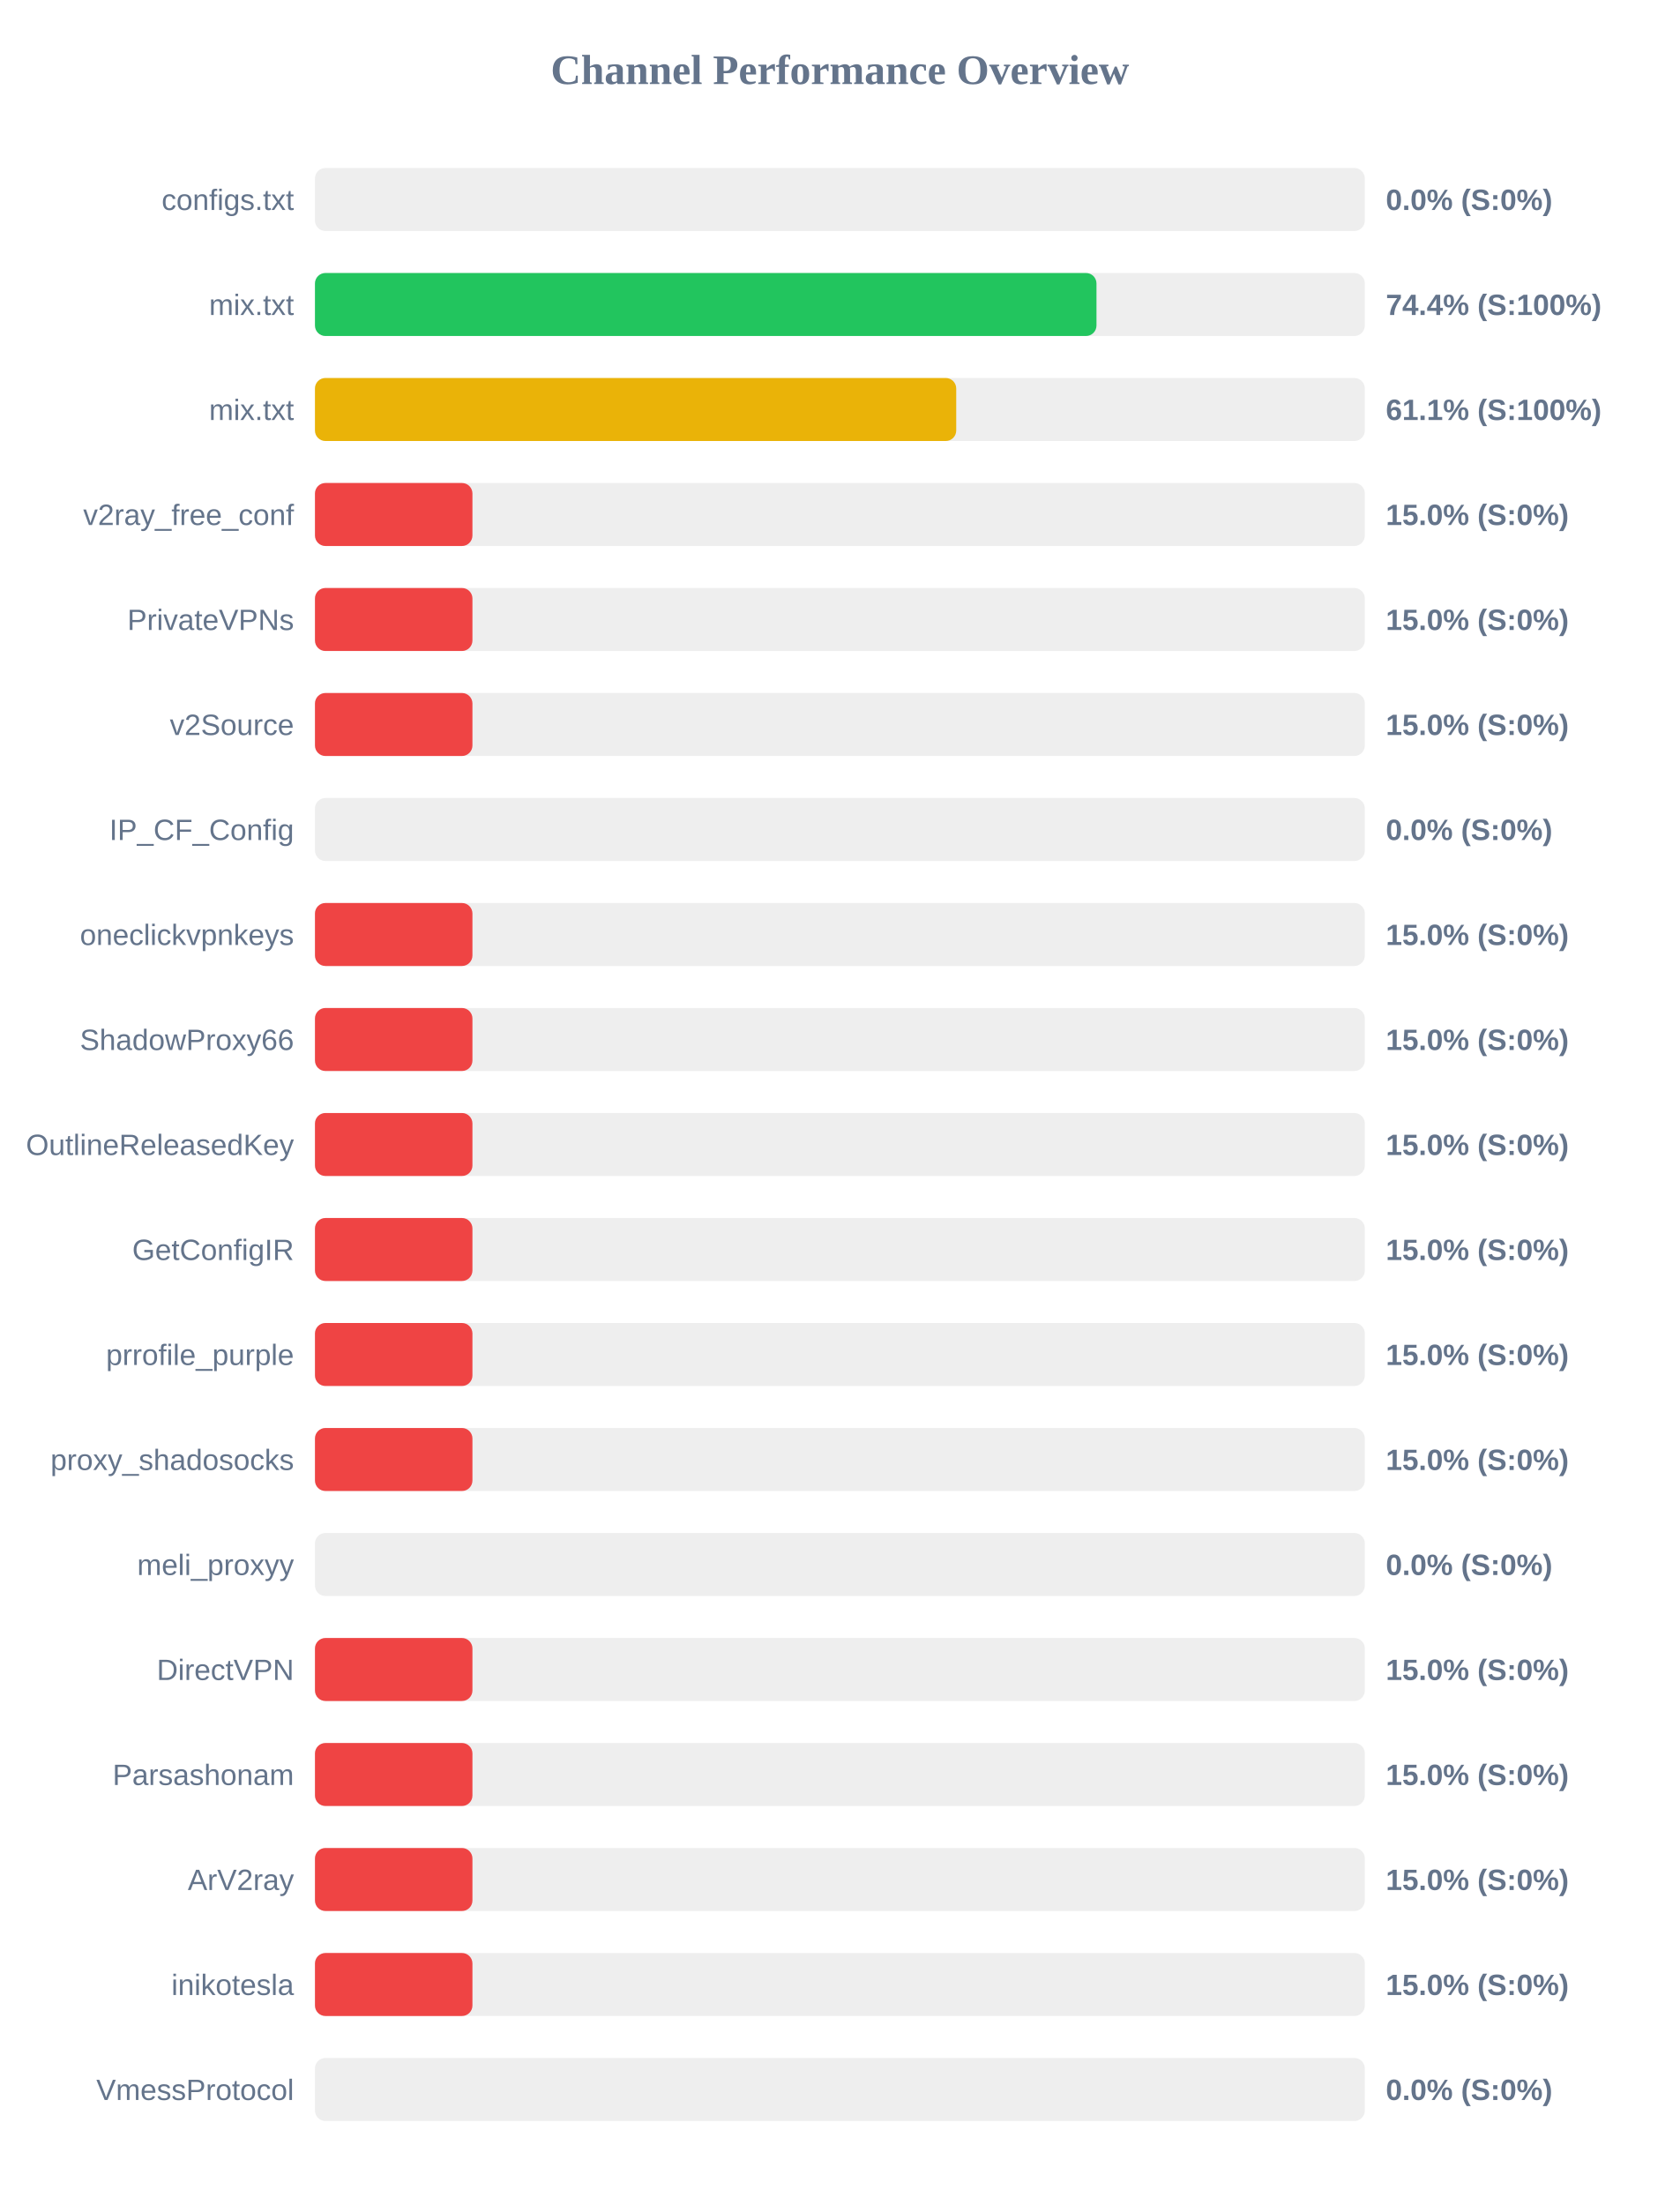
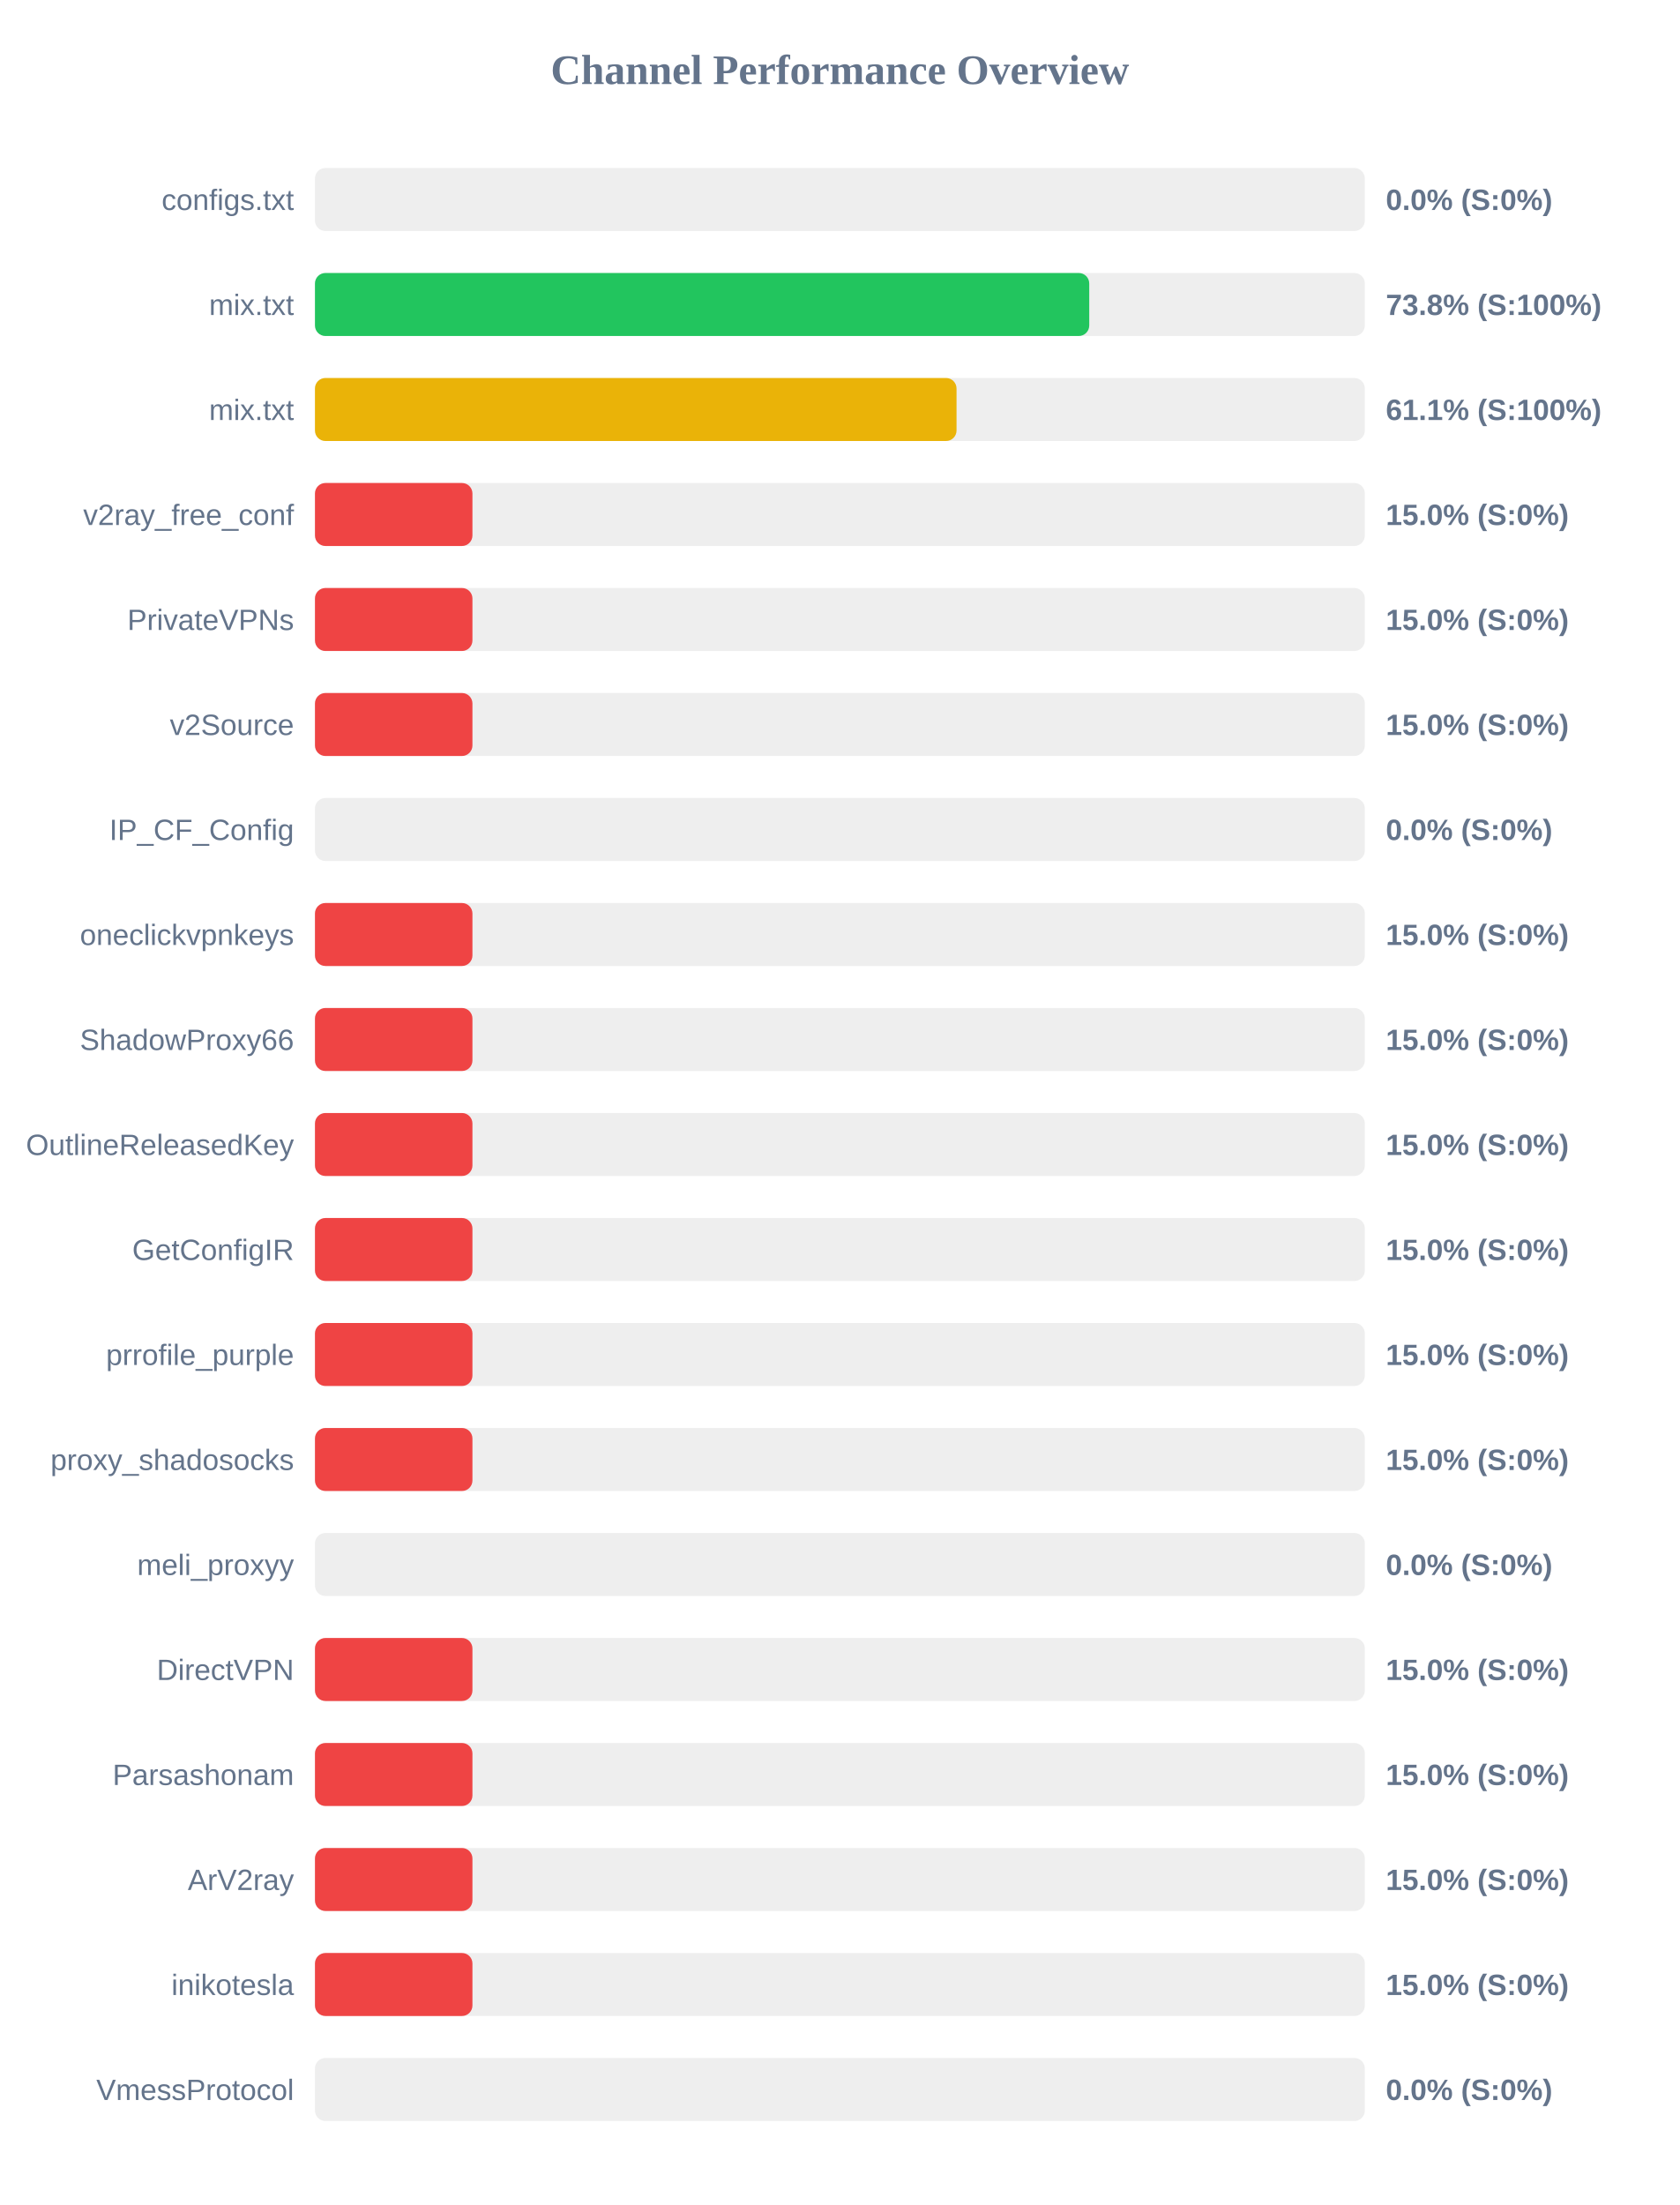
<svg xmlns="http://www.w3.org/2000/svg" width="800" height="1050" version="1.1">
  <style>
        .row { font: 14px Arial; fill: #64748b; }
        .score { font: bold 14px Arial; fill: #64748b; }
    </style>
  <text x="400" y="40" text-anchor="middle" font-size="20px" font-weight="bold" fill="#64748b">Channel Performance Overview</text>
  <rect x="150" y="80" width="500" height="30" fill="#eee" rx="5" />
  <rect x="150" y="80" width="0.0" height="30" fill="#ef4444" rx="5" />
  <text x="140" y="100" text-anchor="end" class="row">configs.txt</text>
  <text x="660" y="100" text-anchor="start" class="score">0.0% (S:0%)</text>
  <rect x="150" y="130" width="500" height="30" fill="#eee" rx="5" />
-   <rect x="150" y="130" width="372.2" height="30" fill="#22c55e" rx="5" />
+   <rect x="150" y="130" width="368.75" height="30" fill="#22c55e" rx="5" />
  <text x="140" y="150" text-anchor="end" class="row">mix.txt</text>
-   <text x="660" y="150" text-anchor="start" class="score">74.4% (S:100%)</text>
+   <text x="660" y="150" text-anchor="start" class="score">73.8% (S:100%)</text>
  <rect x="150" y="180" width="500" height="30" fill="#eee" rx="5" />
-   <rect x="150" y="180" width="305.4" height="30" fill="#eab308" rx="5" />
+   <rect x="150" y="180" width="305.55" height="30" fill="#eab308" rx="5" />
  <text x="140" y="200" text-anchor="end" class="row">mix.txt</text>
  <text x="660" y="200" text-anchor="start" class="score">61.1% (S:100%)</text>
  <rect x="150" y="230" width="500" height="30" fill="#eee" rx="5" />
  <rect x="150" y="230" width="75.0" height="30" fill="#ef4444" rx="5" />
  <text x="140" y="250" text-anchor="end" class="row">v2ray_free_conf</text>
  <text x="660" y="250" text-anchor="start" class="score">15.0% (S:0%)</text>
  <rect x="150" y="280" width="500" height="30" fill="#eee" rx="5" />
  <rect x="150" y="280" width="75.0" height="30" fill="#ef4444" rx="5" />
  <text x="140" y="300" text-anchor="end" class="row">PrivateVPNs</text>
  <text x="660" y="300" text-anchor="start" class="score">15.0% (S:0%)</text>
  <rect x="150" y="330" width="500" height="30" fill="#eee" rx="5" />
  <rect x="150" y="330" width="75.0" height="30" fill="#ef4444" rx="5" />
  <text x="140" y="350" text-anchor="end" class="row">v2Source</text>
  <text x="660" y="350" text-anchor="start" class="score">15.0% (S:0%)</text>
  <rect x="150" y="380" width="500" height="30" fill="#eee" rx="5" />
  <rect x="150" y="380" width="0.0" height="30" fill="#ef4444" rx="5" />
  <text x="140" y="400" text-anchor="end" class="row">IP_CF_Config</text>
  <text x="660" y="400" text-anchor="start" class="score">0.0% (S:0%)</text>
  <rect x="150" y="430" width="500" height="30" fill="#eee" rx="5" />
  <rect x="150" y="430" width="75.0" height="30" fill="#ef4444" rx="5" />
  <text x="140" y="450" text-anchor="end" class="row">oneclickvpnkeys</text>
  <text x="660" y="450" text-anchor="start" class="score">15.0% (S:0%)</text>
  <rect x="150" y="480" width="500" height="30" fill="#eee" rx="5" />
  <rect x="150" y="480" width="75.0" height="30" fill="#ef4444" rx="5" />
  <text x="140" y="500" text-anchor="end" class="row">ShadowProxy66</text>
  <text x="660" y="500" text-anchor="start" class="score">15.0% (S:0%)</text>
  <rect x="150" y="530" width="500" height="30" fill="#eee" rx="5" />
  <rect x="150" y="530" width="75.0" height="30" fill="#ef4444" rx="5" />
  <text x="140" y="550" text-anchor="end" class="row">OutlineReleasedKey</text>
  <text x="660" y="550" text-anchor="start" class="score">15.0% (S:0%)</text>
  <rect x="150" y="580" width="500" height="30" fill="#eee" rx="5" />
  <rect x="150" y="580" width="75.0" height="30" fill="#ef4444" rx="5" />
  <text x="140" y="600" text-anchor="end" class="row">GetConfigIR</text>
  <text x="660" y="600" text-anchor="start" class="score">15.0% (S:0%)</text>
  <rect x="150" y="630" width="500" height="30" fill="#eee" rx="5" />
  <rect x="150" y="630" width="75.0" height="30" fill="#ef4444" rx="5" />
  <text x="140" y="650" text-anchor="end" class="row">prrofile_purple</text>
  <text x="660" y="650" text-anchor="start" class="score">15.0% (S:0%)</text>
  <rect x="150" y="680" width="500" height="30" fill="#eee" rx="5" />
  <rect x="150" y="680" width="75.0" height="30" fill="#ef4444" rx="5" />
  <text x="140" y="700" text-anchor="end" class="row">proxy_shadosocks</text>
  <text x="660" y="700" text-anchor="start" class="score">15.0% (S:0%)</text>
  <rect x="150" y="730" width="500" height="30" fill="#eee" rx="5" />
  <rect x="150" y="730" width="0.0" height="30" fill="#ef4444" rx="5" />
  <text x="140" y="750" text-anchor="end" class="row">meli_proxyy</text>
  <text x="660" y="750" text-anchor="start" class="score">0.0% (S:0%)</text>
  <rect x="150" y="780" width="500" height="30" fill="#eee" rx="5" />
  <rect x="150" y="780" width="75.0" height="30" fill="#ef4444" rx="5" />
  <text x="140" y="800" text-anchor="end" class="row">DirectVPN</text>
  <text x="660" y="800" text-anchor="start" class="score">15.0% (S:0%)</text>
  <rect x="150" y="830" width="500" height="30" fill="#eee" rx="5" />
  <rect x="150" y="830" width="75.0" height="30" fill="#ef4444" rx="5" />
  <text x="140" y="850" text-anchor="end" class="row">Parsashonam</text>
  <text x="660" y="850" text-anchor="start" class="score">15.0% (S:0%)</text>
  <rect x="150" y="880" width="500" height="30" fill="#eee" rx="5" />
  <rect x="150" y="880" width="75.0" height="30" fill="#ef4444" rx="5" />
  <text x="140" y="900" text-anchor="end" class="row">ArV2ray</text>
  <text x="660" y="900" text-anchor="start" class="score">15.0% (S:0%)</text>
  <rect x="150" y="930" width="500" height="30" fill="#eee" rx="5" />
  <rect x="150" y="930" width="75.0" height="30" fill="#ef4444" rx="5" />
  <text x="140" y="950" text-anchor="end" class="row">inikotesla</text>
  <text x="660" y="950" text-anchor="start" class="score">15.0% (S:0%)</text>
  <rect x="150" y="980" width="500" height="30" fill="#eee" rx="5" />
  <rect x="150" y="980" width="0.0" height="30" fill="#ef4444" rx="5" />
  <text x="140" y="1000" text-anchor="end" class="row">VmessProtocol</text>
  <text x="660" y="1000" text-anchor="start" class="score">0.0% (S:0%)</text>
</svg>
